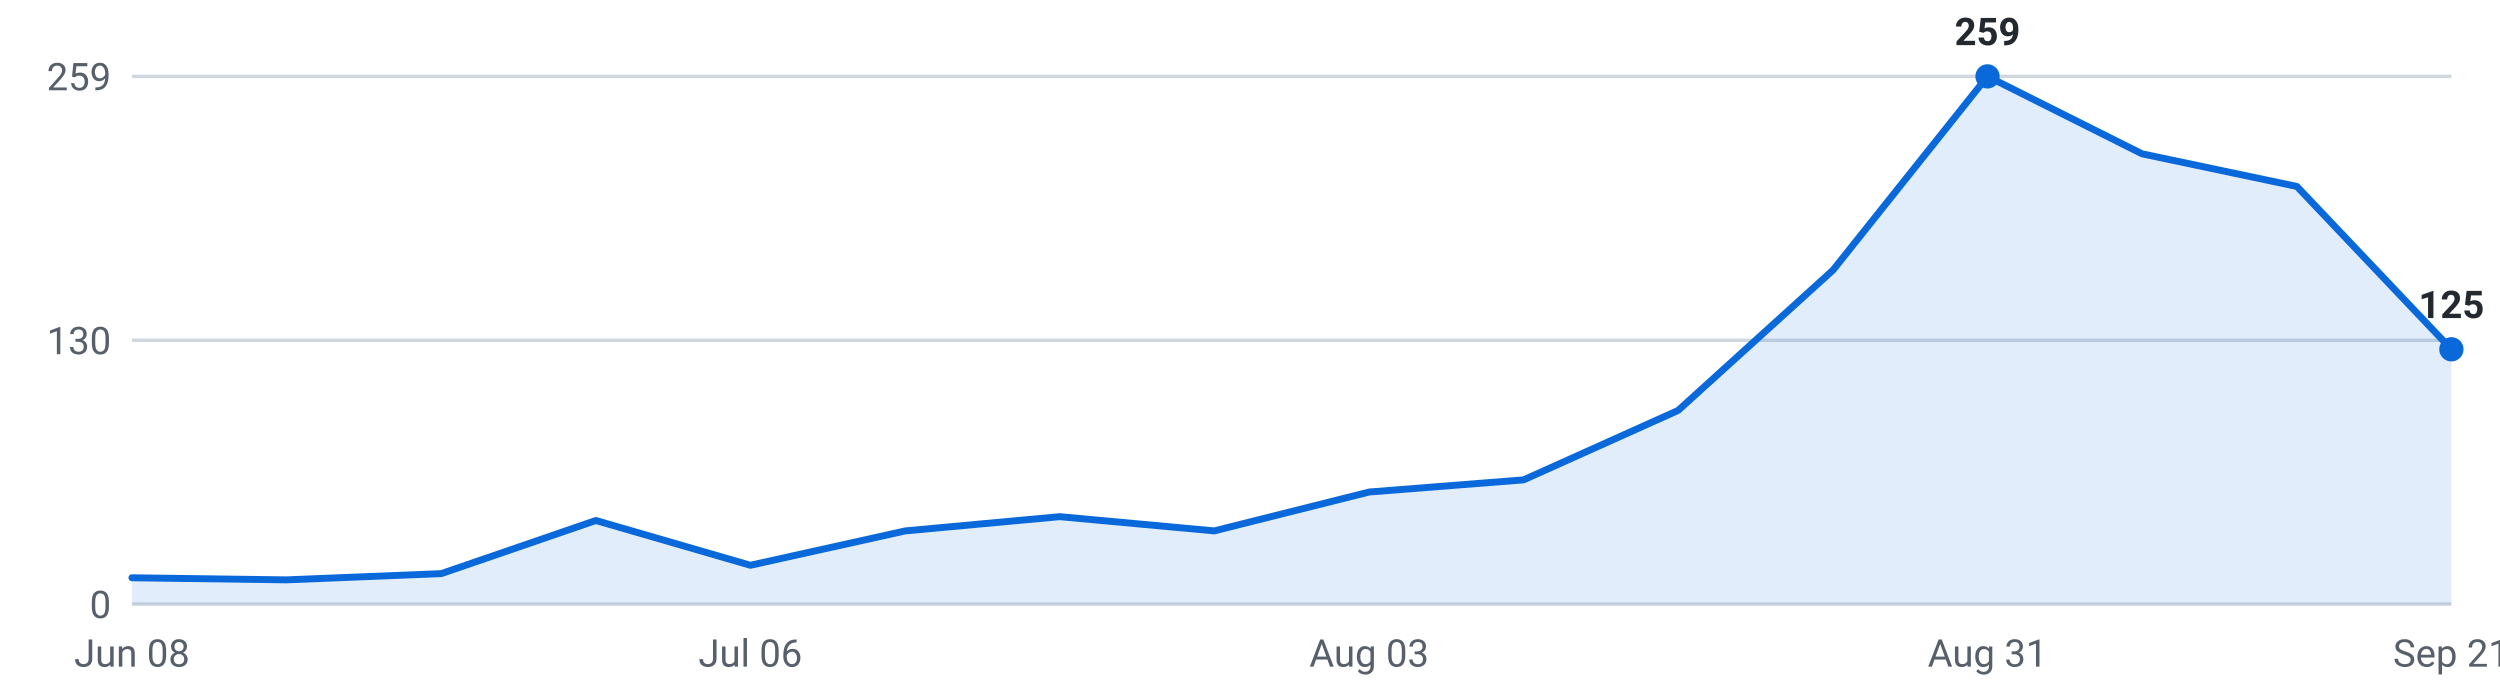
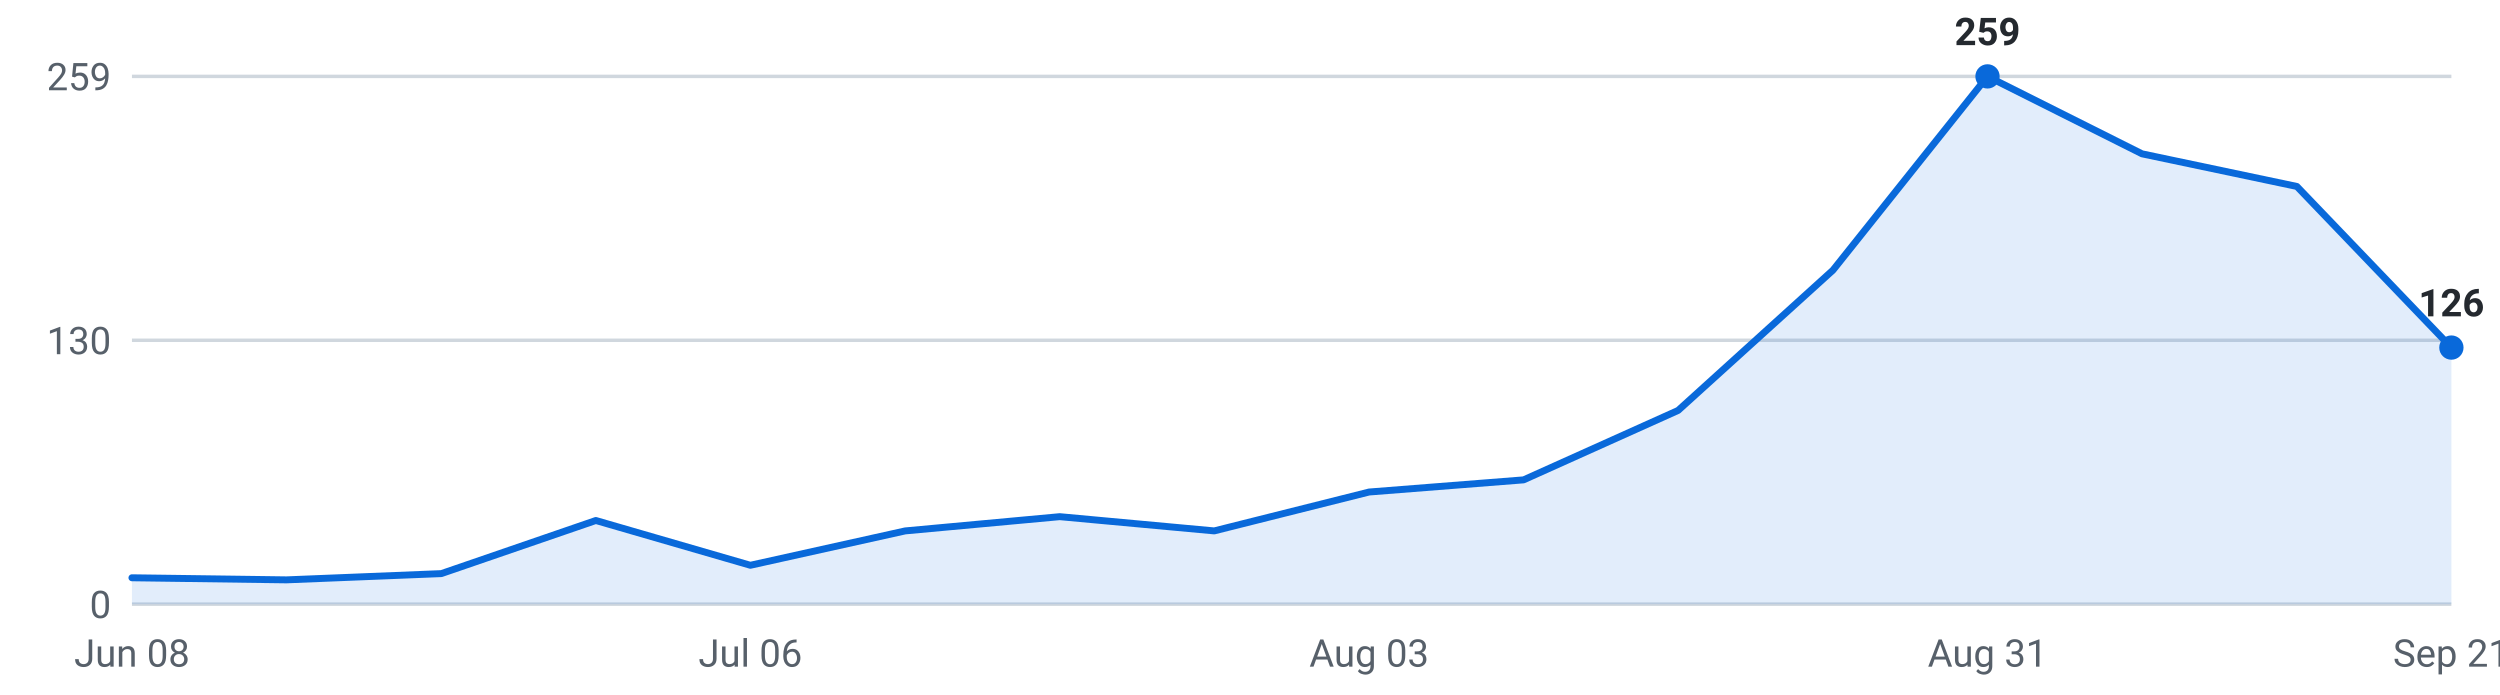
<svg xmlns="http://www.w3.org/2000/svg" viewBox="0 0 720 200" width="720" height="200" role="img" aria-label="Internships posted per week, last 16 weeks">
  <g font-family="-apple-system,Segoe UI,Roboto,sans-serif" font-size="11">
    <line x1="38" y1="174.0" x2="706" y2="174.0" stroke="#d0d7de" stroke-width="1" />
    <text x="32" y="178.0" text-anchor="end" fill="#57606a">0</text>
    <line x1="38" y1="98.0" x2="706" y2="98.0" stroke="#d0d7de" stroke-width="1" />
    <text x="32" y="102.0" text-anchor="end" fill="#57606a">130</text>
    <line x1="38" y1="22.0" x2="706" y2="22.0" stroke="#d0d7de" stroke-width="1" />
    <text x="32" y="26.0" text-anchor="end" fill="#57606a">259</text>
-     <path d="M38.0,174 L38.0,166.4 L82.5,167.0 L127.1,165.2 L171.6,149.9 L216.1,162.8 L260.7,152.9 L305.2,148.8 L349.7,152.9 L394.3,141.7 L438.8,138.2 L483.3,118.2 L527.9,77.8 L572.4,22.0 L616.9,44.3 L661.5,53.7 L706.0,100.6 L706.0,174 Z" fill="#0969da" fill-opacity="0.12" />
-     <polyline points="38.0,166.4 82.5,167.0 127.1,165.2 171.6,149.9 216.1,162.8 260.7,152.9 305.2,148.8 349.7,152.9 394.3,141.7 438.8,138.2 483.3,118.2 527.9,77.8 572.4,22.0 616.9,44.3 661.5,53.7 706.0,100.6" fill="none" stroke="#0969da" stroke-width="2" stroke-linejoin="round" stroke-linecap="round" />
+     <path d="M38.0,174 L38.0,166.4 L82.5,167.0 L127.1,165.2 L171.6,149.9 L216.1,162.8 L260.7,152.9 L305.2,148.8 L349.7,152.9 L394.3,141.7 L438.8,138.2 L483.3,118.2 L527.9,77.8 L572.4,22.0 L616.9,44.3 L661.5,53.7 L706.0,100.1 L706.0,174 Z" fill="#0969da" fill-opacity="0.12" />
+     <polyline points="38.0,166.4 82.5,167.0 127.1,165.2 171.6,149.9 216.1,162.8 260.7,152.9 305.2,148.8 349.7,152.9 394.3,141.7 438.8,138.2 483.3,118.2 527.9,77.8 572.4,22.0 616.9,44.3 661.5,53.7 706.0,100.1" fill="none" stroke="#0969da" stroke-width="2" stroke-linejoin="round" stroke-linecap="round" />
    <circle cx="572.4" cy="22.0" r="3.5" fill="#0969da" />
    <text x="572.4" y="13.0" text-anchor="middle" fill="#24292f" font-weight="600">259</text>
-     <circle cx="706.0" cy="100.6" r="3.5" fill="#0969da" />
-     <text x="706.0" y="91.6" text-anchor="middle" fill="#24292f" font-weight="600">125</text>
+     <circle cx="706.0" cy="100.1" r="3.5" fill="#0969da" />
+     <text x="706.0" y="91.1" text-anchor="middle" fill="#24292f" font-weight="600">126</text>
    <text x="38.0" y="192" text-anchor="middle" fill="#57606a">Jun 08</text>
    <text x="216.1" y="192" text-anchor="middle" fill="#57606a">Jul 06</text>
    <text x="394.3" y="192" text-anchor="middle" fill="#57606a">Aug 03</text>
    <text x="572.4" y="192" text-anchor="middle" fill="#57606a">Aug 31</text>
    <text x="706.0" y="192" text-anchor="middle" fill="#57606a">Sep 21</text>
  </g>
</svg>
